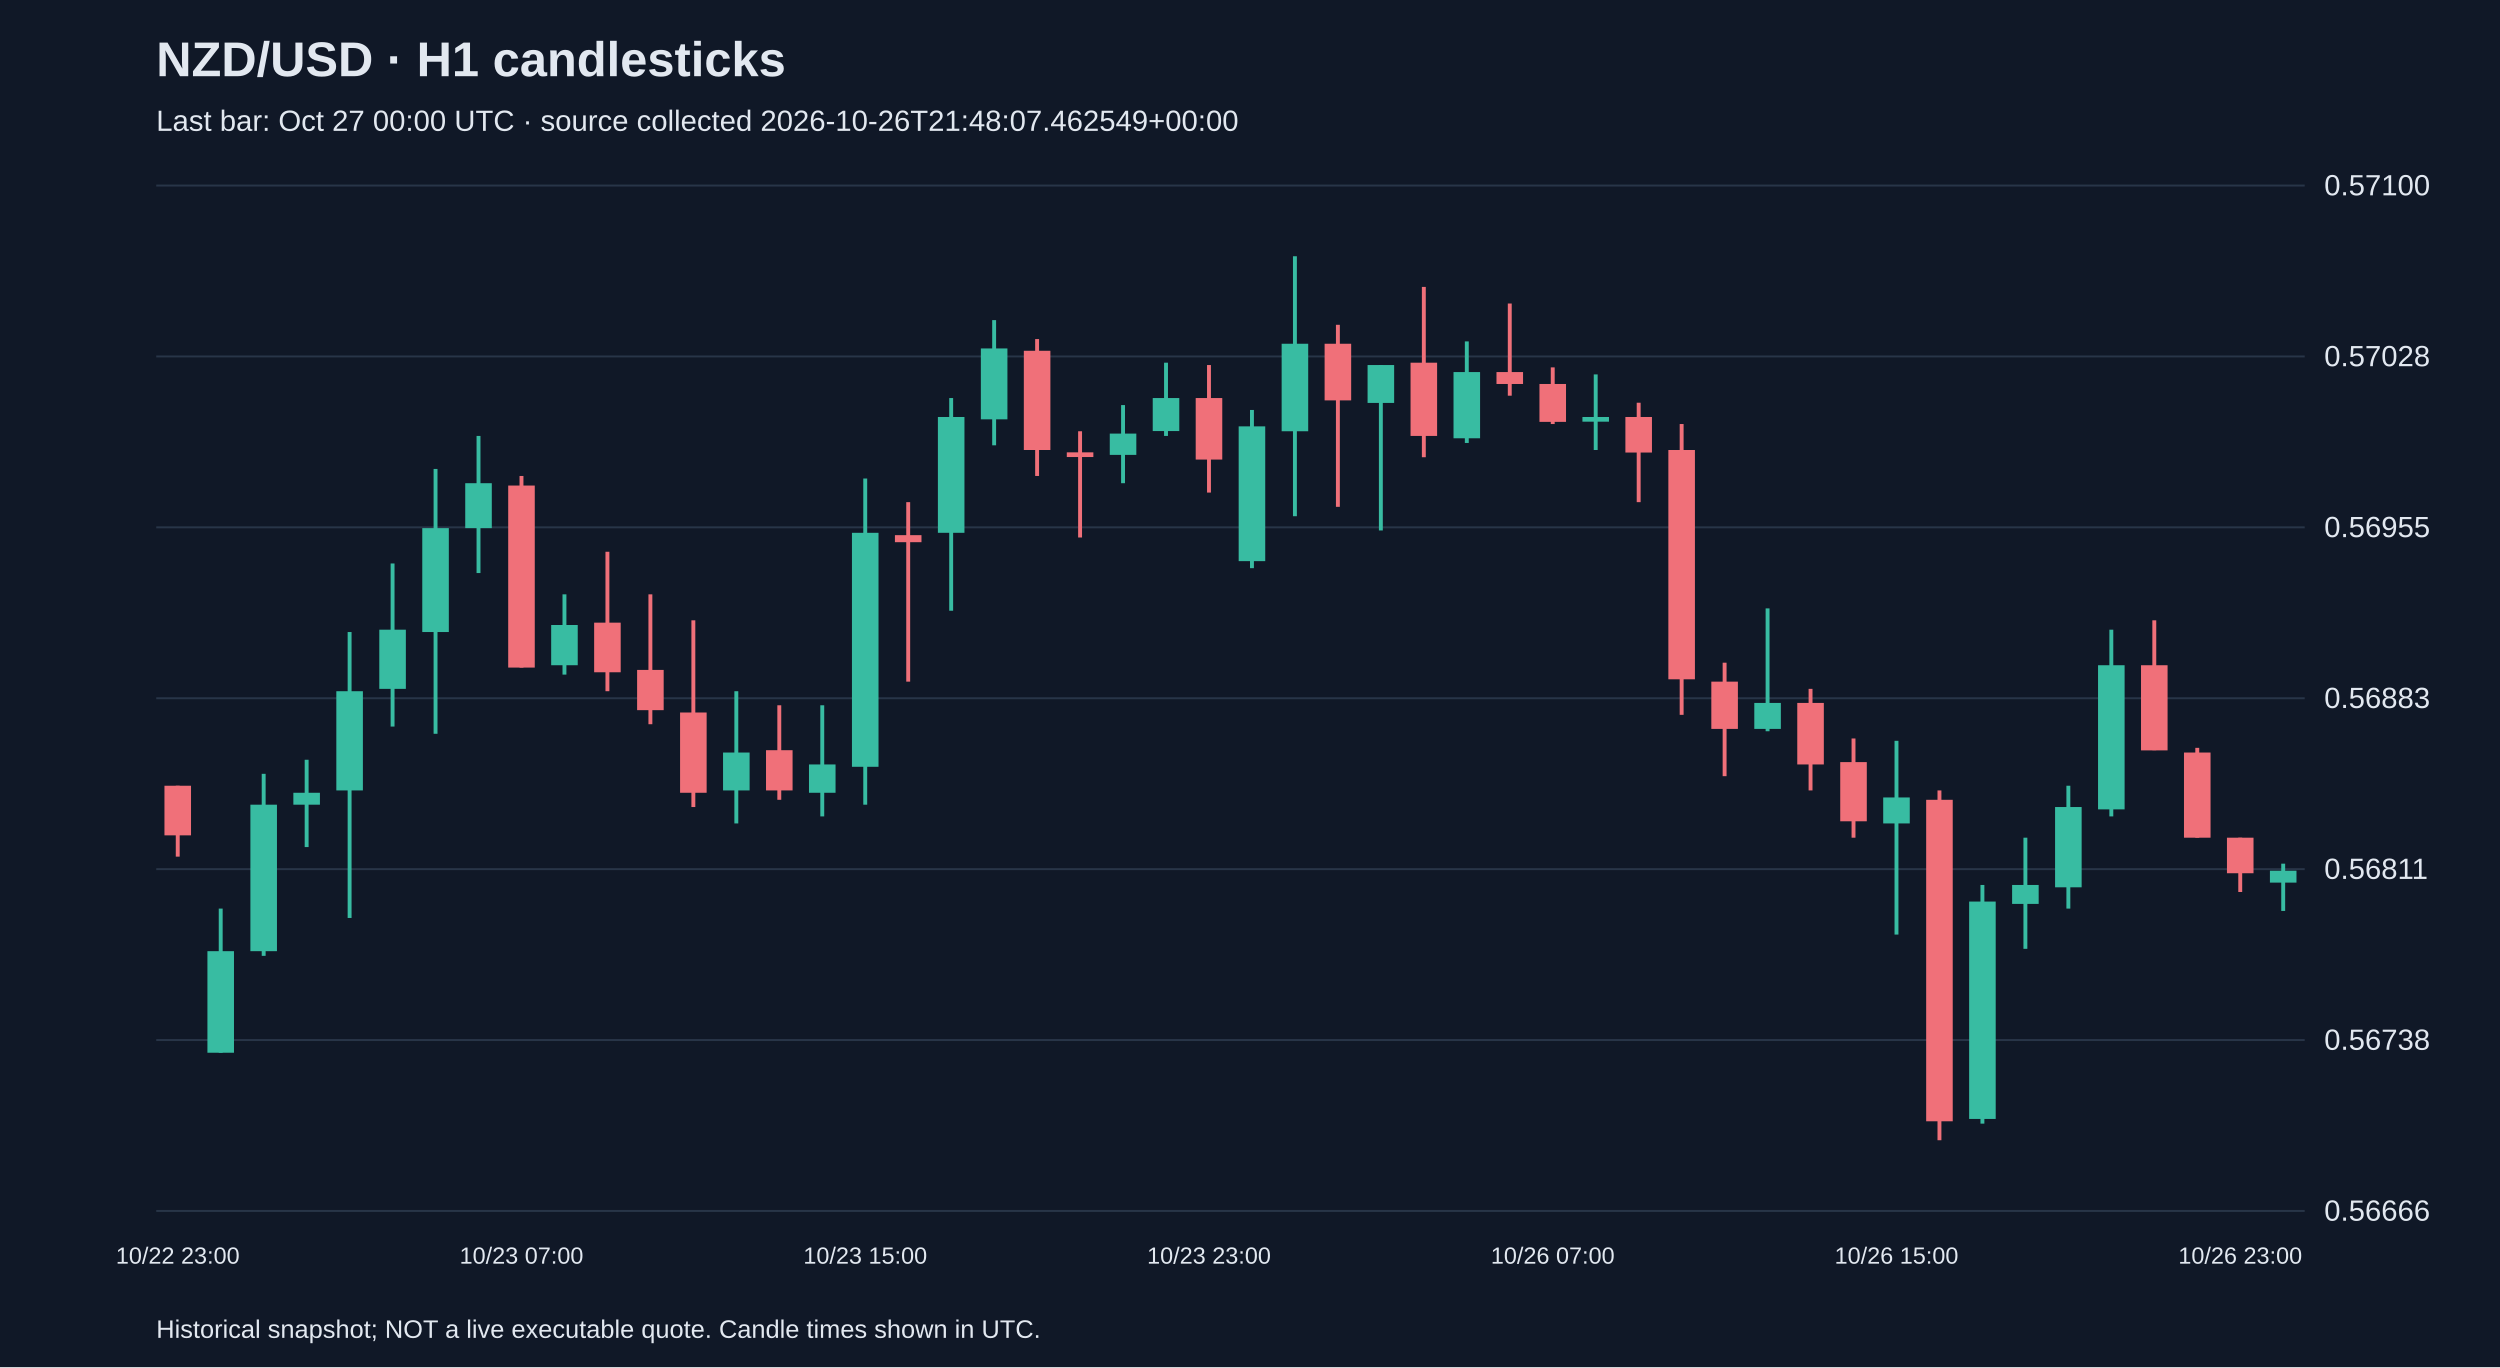
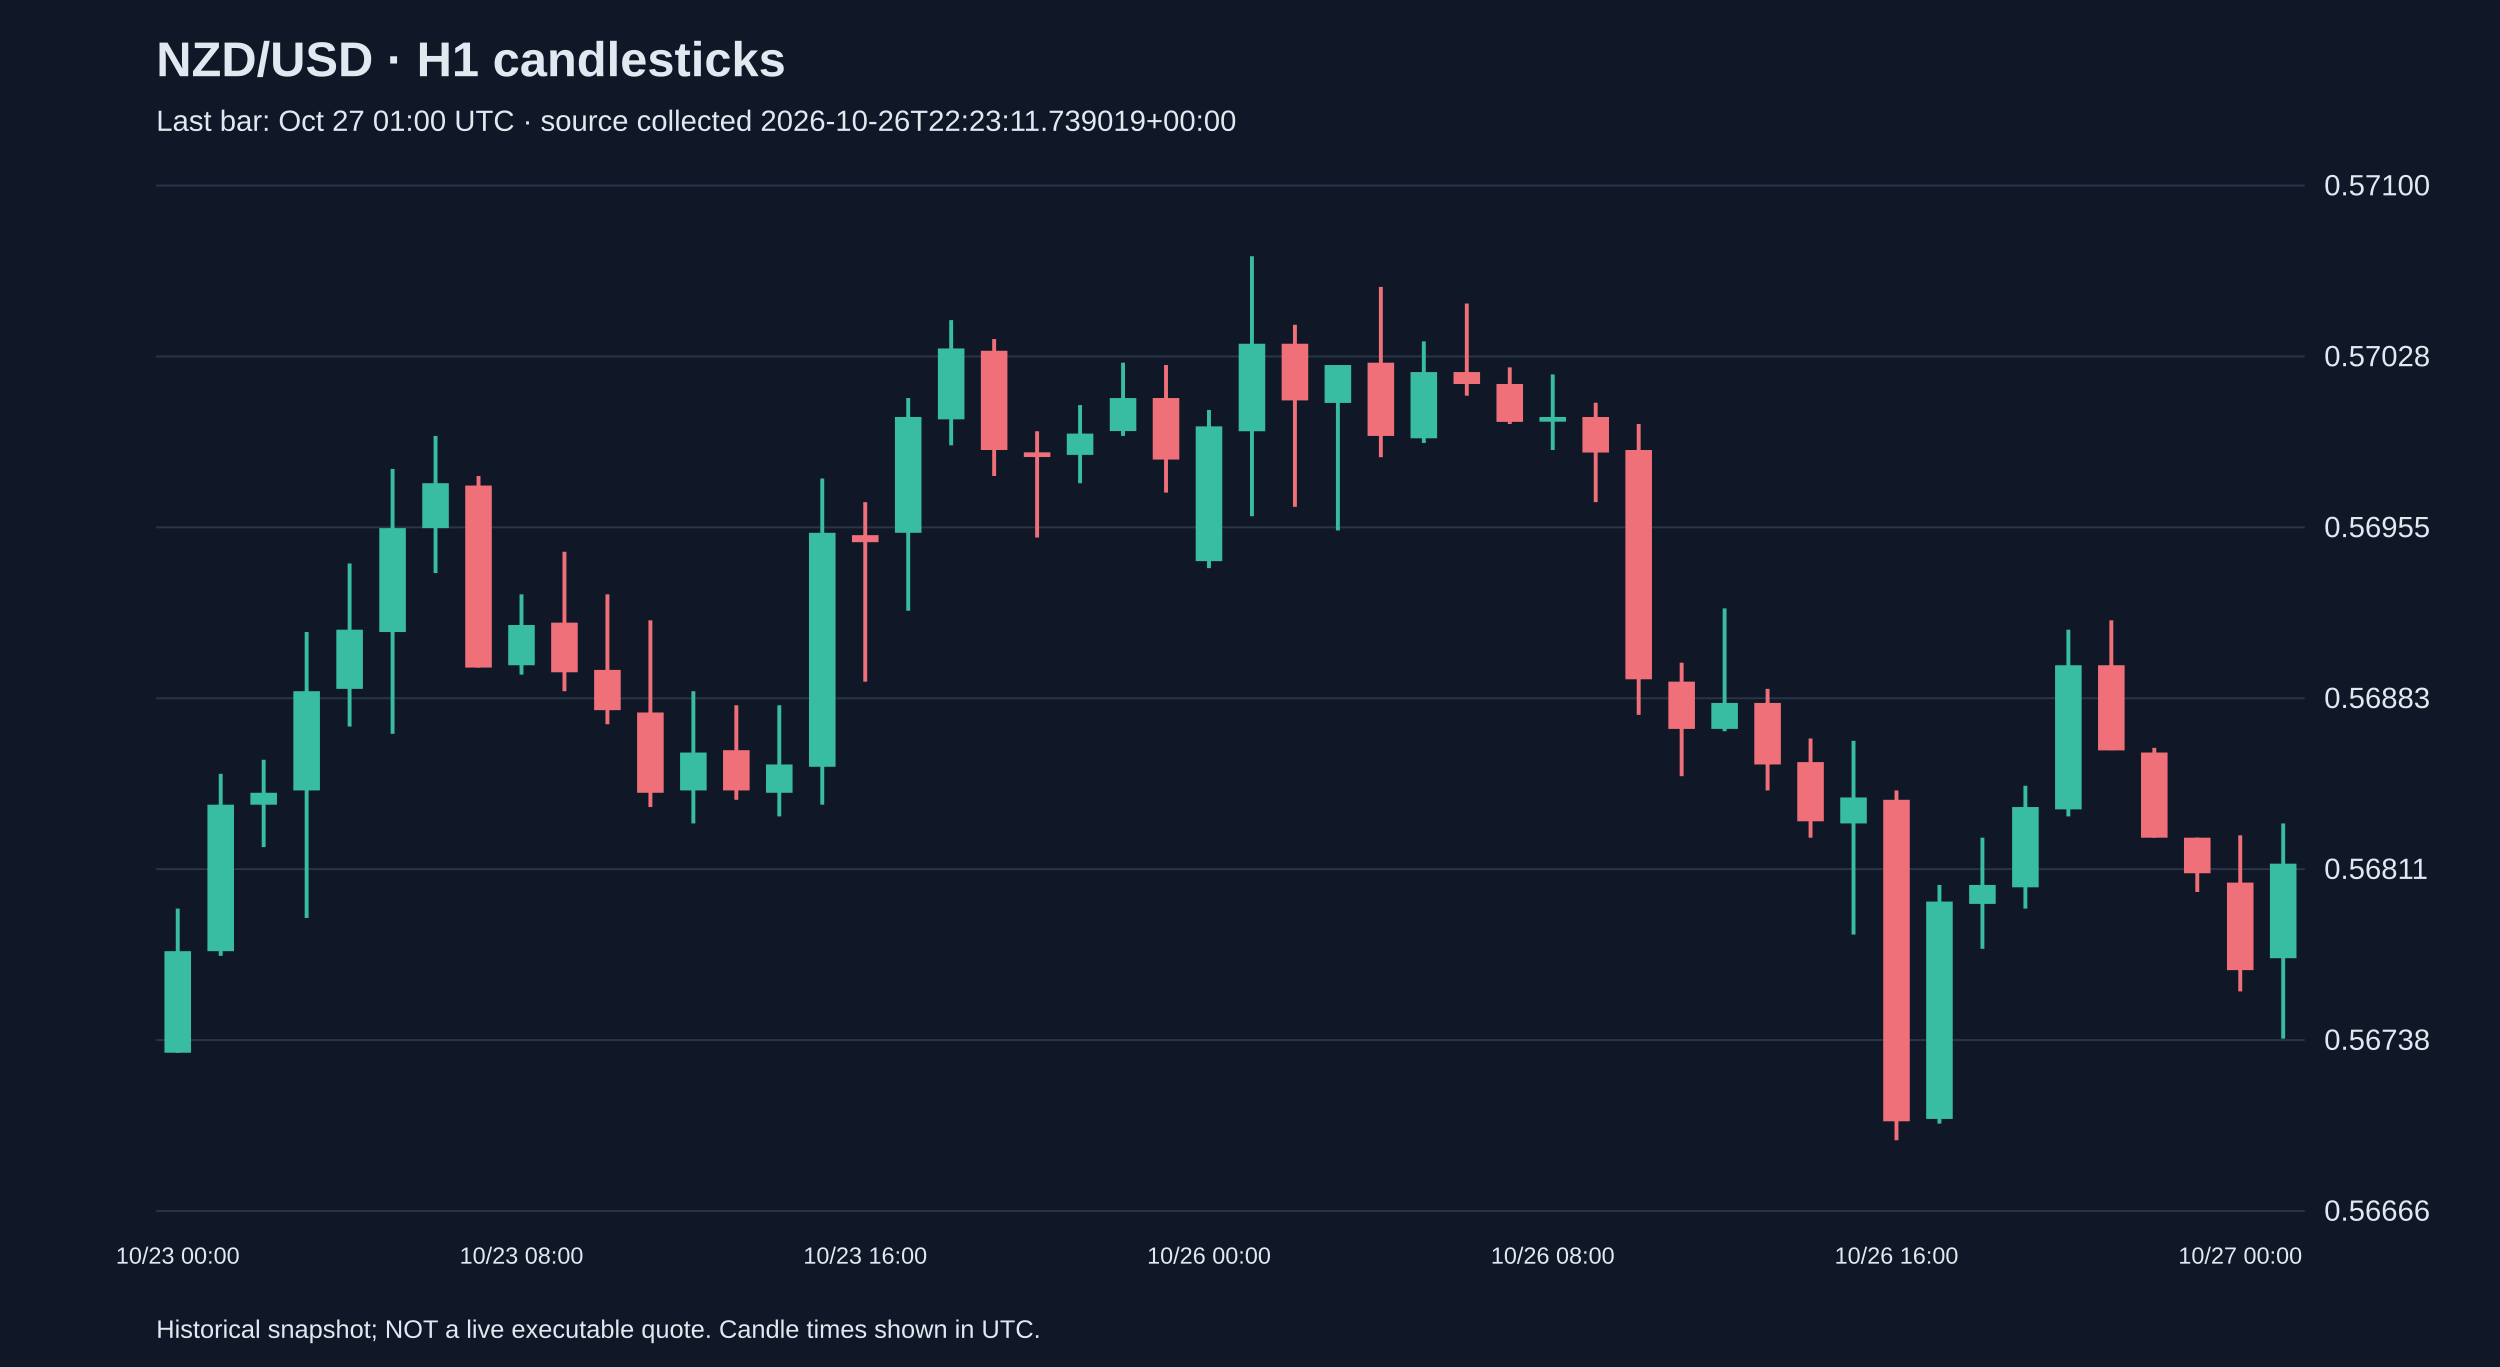
<svg xmlns="http://www.w3.org/2000/svg" viewBox="0 0 1280 700">
  <rect width="100%" height="100%" fill="#101827" />
  <style>text{font-family:Arial,sans-serif;fill:#e2e8f0}</style>
  <text x="80" y="39" font-size="25" font-weight="bold">NZD/USD · H1 candlesticks</text>
-   <text x="80" y="67" font-size="15" fill="#a6b1c5">Last bar: Oct 27 00:00 UTC · source collected 2026-10-26T21:48:07.462549+00:00</text>
+   <text x="80" y="67" font-size="15" fill="#a6b1c5">Last bar: Oct 27 01:00 UTC · source collected 2026-10-26T22:23:11.739019+00:00</text>
  <line x1="80" y1="620.0" x2="1180" y2="620.0" stroke="#283548" />
  <text x="1190" y="625.0" font-size="15">0.56666</text>
  <line x1="80" y1="532.5" x2="1180" y2="532.5" stroke="#283548" />
  <text x="1190" y="537.5" font-size="15">0.56738</text>
  <line x1="80" y1="445.0" x2="1180" y2="445.0" stroke="#283548" />
  <text x="1190" y="450.0" font-size="15">0.56811</text>
  <line x1="80" y1="357.5" x2="1180" y2="357.5" stroke="#283548" />
  <text x="1190" y="362.5" font-size="15">0.56883</text>
  <line x1="80" y1="270.0" x2="1180" y2="270.0" stroke="#283548" />
  <text x="1190" y="275.0" font-size="15">0.56955</text>
  <line x1="80" y1="182.5" x2="1180" y2="182.5" stroke="#283548" />
  <text x="1190" y="187.5" font-size="15">0.57028</text>
  <line x1="80" y1="95.0" x2="1180" y2="95.0" stroke="#283548" />
  <text x="1190" y="100.0" font-size="15">0.57100</text>
-   <line x1="91.0" y1="402.3" x2="91.0" y2="438.6" stroke="#f07079" stroke-width="2" />
-   <rect x="84.2" y="402.3" width="13.6" height="25.4" fill="#f07079" />
-   <text x="91.0" y="647" text-anchor="middle" font-size="12">10/22 23:00</text>
-   <line x1="113.0" y1="465.2" x2="113.0" y2="539.0" stroke="#38bca2" stroke-width="2" />
-   <rect x="106.2" y="487.0" width="13.6" height="52.0" fill="#38bca2" />
-   <line x1="135.0" y1="396.2" x2="135.0" y2="489.4" stroke="#38bca2" stroke-width="2" />
-   <rect x="128.2" y="412.0" width="13.6" height="75.0" fill="#38bca2" />
-   <line x1="157.0" y1="389.0" x2="157.0" y2="433.7" stroke="#38bca2" stroke-width="2" />
-   <rect x="150.2" y="405.9" width="13.6" height="6.1" fill="#38bca2" />
-   <line x1="179.0" y1="323.6" x2="179.0" y2="470.0" stroke="#38bca2" stroke-width="2" />
-   <rect x="172.2" y="353.9" width="13.6" height="50.8" fill="#38bca2" />
-   <line x1="201.0" y1="288.5" x2="201.0" y2="372.0" stroke="#38bca2" stroke-width="2" />
-   <rect x="194.2" y="322.4" width="13.6" height="30.3" fill="#38bca2" />
-   <line x1="223.0" y1="240.1" x2="223.0" y2="375.7" stroke="#38bca2" stroke-width="2" />
-   <rect x="216.2" y="270.4" width="13.6" height="53.2" fill="#38bca2" />
-   <line x1="245.0" y1="223.2" x2="245.0" y2="293.4" stroke="#38bca2" stroke-width="2" />
-   <rect x="238.2" y="247.4" width="13.6" height="23.0" fill="#38bca2" />
-   <line x1="267.0" y1="243.7" x2="267.0" y2="341.8" stroke="#f07079" stroke-width="2" />
-   <rect x="260.2" y="248.6" width="13.6" height="93.2" fill="#f07079" />
-   <text x="267.0" y="647" text-anchor="middle" font-size="12">10/23 07:00</text>
-   <line x1="289.0" y1="304.3" x2="289.0" y2="345.4" stroke="#38bca2" stroke-width="2" />
-   <rect x="282.2" y="320.0" width="13.6" height="20.6" fill="#38bca2" />
-   <line x1="311.0" y1="282.5" x2="311.0" y2="353.9" stroke="#f07079" stroke-width="2" />
-   <rect x="304.2" y="318.8" width="13.6" height="25.4" fill="#f07079" />
-   <line x1="333.0" y1="304.3" x2="333.0" y2="370.8" stroke="#f07079" stroke-width="2" />
-   <rect x="326.2" y="343.0" width="13.6" height="20.6" fill="#f07079" />
-   <line x1="355.0" y1="317.6" x2="355.0" y2="413.2" stroke="#f07079" stroke-width="2" />
-   <rect x="348.2" y="364.8" width="13.6" height="41.1" fill="#f07079" />
-   <line x1="377.0" y1="353.9" x2="377.0" y2="421.6" stroke="#38bca2" stroke-width="2" />
-   <rect x="370.2" y="385.3" width="13.6" height="19.4" fill="#38bca2" />
-   <line x1="399.0" y1="361.1" x2="399.0" y2="409.5" stroke="#f07079" stroke-width="2" />
-   <rect x="392.2" y="384.1" width="13.6" height="20.6" fill="#f07079" />
-   <line x1="421.0" y1="361.1" x2="421.0" y2="418.0" stroke="#38bca2" stroke-width="2" />
-   <rect x="414.2" y="391.4" width="13.6" height="14.5" fill="#38bca2" />
-   <line x1="443.0" y1="245.0" x2="443.0" y2="412.0" stroke="#38bca2" stroke-width="2" />
-   <rect x="436.2" y="272.8" width="13.6" height="119.8" fill="#38bca2" />
-   <text x="443.0" y="647" text-anchor="middle" font-size="12">10/23 15:00</text>
-   <line x1="465.0" y1="257.1" x2="465.0" y2="349.0" stroke="#f07079" stroke-width="2" />
-   <rect x="458.2" y="274.0" width="13.6" height="3.6" fill="#f07079" />
-   <line x1="487.0" y1="203.8" x2="487.0" y2="312.7" stroke="#38bca2" stroke-width="2" />
-   <rect x="480.2" y="213.5" width="13.6" height="59.3" fill="#38bca2" />
-   <line x1="509.0" y1="163.9" x2="509.0" y2="228.0" stroke="#38bca2" stroke-width="2" />
-   <rect x="502.2" y="178.4" width="13.6" height="36.3" fill="#38bca2" />
-   <line x1="531.0" y1="173.6" x2="531.0" y2="243.7" stroke="#f07079" stroke-width="2" />
-   <rect x="524.2" y="179.6" width="13.6" height="50.8" fill="#f07079" />
-   <line x1="553.0" y1="220.8" x2="553.0" y2="275.2" stroke="#f07079" stroke-width="2" />
-   <rect x="546.2" y="231.6" width="13.6" height="2.4" fill="#f07079" />
-   <line x1="575.0" y1="207.4" x2="575.0" y2="247.4" stroke="#38bca2" stroke-width="2" />
-   <rect x="568.2" y="222.0" width="13.6" height="10.9" fill="#38bca2" />
-   <line x1="597.0" y1="185.7" x2="597.0" y2="223.2" stroke="#38bca2" stroke-width="2" />
-   <rect x="590.2" y="203.8" width="13.6" height="16.9" fill="#38bca2" />
-   <line x1="619.0" y1="186.9" x2="619.0" y2="252.2" stroke="#f07079" stroke-width="2" />
-   <rect x="612.2" y="203.8" width="13.6" height="31.5" fill="#f07079" />
-   <text x="619.0" y="647" text-anchor="middle" font-size="12">10/23 23:00</text>
-   <line x1="641.0" y1="209.9" x2="641.0" y2="290.9" stroke="#38bca2" stroke-width="2" />
-   <rect x="634.2" y="218.3" width="13.6" height="69.0" fill="#38bca2" />
-   <line x1="663.0" y1="131.2" x2="663.0" y2="264.3" stroke="#38bca2" stroke-width="2" />
-   <rect x="656.2" y="176.0" width="13.6" height="44.8" fill="#38bca2" />
-   <line x1="685.0" y1="166.3" x2="685.0" y2="259.5" stroke="#f07079" stroke-width="2" />
-   <rect x="678.2" y="176.0" width="13.6" height="29.0" fill="#f07079" />
-   <line x1="707.0" y1="186.9" x2="707.0" y2="271.6" stroke="#38bca2" stroke-width="2" />
-   <rect x="700.2" y="186.9" width="13.6" height="19.4" fill="#38bca2" />
-   <line x1="729.0" y1="146.9" x2="729.0" y2="234.1" stroke="#f07079" stroke-width="2" />
-   <rect x="722.2" y="185.7" width="13.6" height="37.5" fill="#f07079" />
-   <line x1="751.0" y1="174.8" x2="751.0" y2="226.8" stroke="#38bca2" stroke-width="2" />
-   <rect x="744.2" y="190.5" width="13.6" height="33.9" fill="#38bca2" />
-   <line x1="773.0" y1="155.4" x2="773.0" y2="202.6" stroke="#f07079" stroke-width="2" />
-   <rect x="766.2" y="190.5" width="13.6" height="6.1" fill="#f07079" />
-   <line x1="795.0" y1="188.1" x2="795.0" y2="217.1" stroke="#f07079" stroke-width="2" />
-   <rect x="788.2" y="196.6" width="13.6" height="19.4" fill="#f07079" />
-   <text x="795.0" y="647" text-anchor="middle" font-size="12">10/26 07:00</text>
-   <line x1="817.0" y1="191.7" x2="817.0" y2="230.4" stroke="#38bca2" stroke-width="2" />
-   <rect x="810.2" y="213.5" width="13.6" height="2.4" fill="#38bca2" />
-   <line x1="839.0" y1="206.2" x2="839.0" y2="257.1" stroke="#f07079" stroke-width="2" />
-   <rect x="832.2" y="213.5" width="13.6" height="18.2" fill="#f07079" />
-   <line x1="861.0" y1="217.1" x2="861.0" y2="366.0" stroke="#f07079" stroke-width="2" />
-   <rect x="854.2" y="230.4" width="13.6" height="117.4" fill="#f07079" />
-   <line x1="883.0" y1="339.3" x2="883.0" y2="397.4" stroke="#f07079" stroke-width="2" />
-   <rect x="876.2" y="349.0" width="13.6" height="24.2" fill="#f07079" />
-   <line x1="905.0" y1="311.5" x2="905.0" y2="374.4" stroke="#38bca2" stroke-width="2" />
-   <rect x="898.2" y="359.9" width="13.6" height="13.3" fill="#38bca2" />
-   <line x1="927.0" y1="352.7" x2="927.0" y2="404.7" stroke="#f07079" stroke-width="2" />
-   <rect x="920.2" y="359.9" width="13.6" height="31.5" fill="#f07079" />
-   <line x1="949.0" y1="378.1" x2="949.0" y2="428.9" stroke="#f07079" stroke-width="2" />
-   <rect x="942.2" y="390.2" width="13.6" height="30.3" fill="#f07079" />
-   <line x1="971.0" y1="379.3" x2="971.0" y2="478.5" stroke="#38bca2" stroke-width="2" />
-   <rect x="964.2" y="408.3" width="13.6" height="13.3" fill="#38bca2" />
-   <text x="971.0" y="647" text-anchor="middle" font-size="12">10/26 15:00</text>
-   <line x1="993.0" y1="404.7" x2="993.0" y2="583.8" stroke="#f07079" stroke-width="2" />
-   <rect x="986.2" y="409.5" width="13.6" height="164.6" fill="#f07079" />
-   <line x1="1015.0" y1="453.1" x2="1015.0" y2="575.3" stroke="#38bca2" stroke-width="2" />
-   <rect x="1008.2" y="461.6" width="13.6" height="111.3" fill="#38bca2" />
-   <line x1="1037.0" y1="428.9" x2="1037.0" y2="485.8" stroke="#38bca2" stroke-width="2" />
-   <rect x="1030.2" y="453.1" width="13.6" height="9.7" fill="#38bca2" />
-   <line x1="1059.0" y1="402.3" x2="1059.0" y2="465.2" stroke="#38bca2" stroke-width="2" />
-   <rect x="1052.2" y="413.2" width="13.6" height="41.1" fill="#38bca2" />
-   <line x1="1081.0" y1="322.4" x2="1081.0" y2="418.0" stroke="#38bca2" stroke-width="2" />
-   <rect x="1074.2" y="340.6" width="13.6" height="73.8" fill="#38bca2" />
-   <line x1="1103.0" y1="317.6" x2="1103.0" y2="384.1" stroke="#f07079" stroke-width="2" />
-   <rect x="1096.2" y="340.6" width="13.6" height="43.6" fill="#f07079" />
-   <line x1="1125.0" y1="382.9" x2="1125.0" y2="428.9" stroke="#f07079" stroke-width="2" />
-   <rect x="1118.2" y="385.3" width="13.6" height="43.6" fill="#f07079" />
-   <line x1="1147.0" y1="428.9" x2="1147.0" y2="456.7" stroke="#f07079" stroke-width="2" />
-   <rect x="1140.2" y="428.9" width="13.6" height="18.2" fill="#f07079" />
-   <text x="1147.0" y="647" text-anchor="middle" font-size="12">10/26 23:00</text>
-   <line x1="1169.0" y1="442.2" x2="1169.0" y2="466.4" stroke="#38bca2" stroke-width="2" />
-   <rect x="1162.2" y="445.8" width="13.6" height="6.1" fill="#38bca2" />
+   <line x1="91.0" y1="465.2" x2="91.0" y2="539.0" stroke="#38bca2" stroke-width="2" />
+   <rect x="84.2" y="487.0" width="13.6" height="52.0" fill="#38bca2" />
+   <text x="91.0" y="647" text-anchor="middle" font-size="12">10/23 00:00</text>
+   <line x1="113.0" y1="396.2" x2="113.0" y2="489.4" stroke="#38bca2" stroke-width="2" />
+   <rect x="106.2" y="412.0" width="13.6" height="75.0" fill="#38bca2" />
+   <line x1="135.0" y1="389.0" x2="135.0" y2="433.7" stroke="#38bca2" stroke-width="2" />
+   <rect x="128.2" y="405.9" width="13.6" height="6.1" fill="#38bca2" />
+   <line x1="157.0" y1="323.6" x2="157.0" y2="470.0" stroke="#38bca2" stroke-width="2" />
+   <rect x="150.2" y="353.9" width="13.6" height="50.8" fill="#38bca2" />
+   <line x1="179.0" y1="288.5" x2="179.0" y2="372.0" stroke="#38bca2" stroke-width="2" />
+   <rect x="172.2" y="322.4" width="13.6" height="30.3" fill="#38bca2" />
+   <line x1="201.0" y1="240.1" x2="201.0" y2="375.7" stroke="#38bca2" stroke-width="2" />
+   <rect x="194.2" y="270.4" width="13.6" height="53.2" fill="#38bca2" />
+   <line x1="223.0" y1="223.2" x2="223.0" y2="293.4" stroke="#38bca2" stroke-width="2" />
+   <rect x="216.2" y="247.4" width="13.6" height="23.0" fill="#38bca2" />
+   <line x1="245.0" y1="243.7" x2="245.0" y2="341.8" stroke="#f07079" stroke-width="2" />
+   <rect x="238.2" y="248.6" width="13.6" height="93.2" fill="#f07079" />
+   <line x1="267.0" y1="304.3" x2="267.0" y2="345.4" stroke="#38bca2" stroke-width="2" />
+   <rect x="260.2" y="320.0" width="13.6" height="20.6" fill="#38bca2" />
+   <text x="267.0" y="647" text-anchor="middle" font-size="12">10/23 08:00</text>
+   <line x1="289.0" y1="282.5" x2="289.0" y2="353.9" stroke="#f07079" stroke-width="2" />
+   <rect x="282.2" y="318.8" width="13.6" height="25.4" fill="#f07079" />
+   <line x1="311.0" y1="304.3" x2="311.0" y2="370.8" stroke="#f07079" stroke-width="2" />
+   <rect x="304.2" y="343.0" width="13.6" height="20.6" fill="#f07079" />
+   <line x1="333.0" y1="317.6" x2="333.0" y2="413.2" stroke="#f07079" stroke-width="2" />
+   <rect x="326.2" y="364.8" width="13.6" height="41.1" fill="#f07079" />
+   <line x1="355.0" y1="353.9" x2="355.0" y2="421.6" stroke="#38bca2" stroke-width="2" />
+   <rect x="348.2" y="385.3" width="13.6" height="19.4" fill="#38bca2" />
+   <line x1="377.0" y1="361.1" x2="377.0" y2="409.5" stroke="#f07079" stroke-width="2" />
+   <rect x="370.2" y="384.1" width="13.6" height="20.6" fill="#f07079" />
+   <line x1="399.0" y1="361.1" x2="399.0" y2="418.0" stroke="#38bca2" stroke-width="2" />
+   <rect x="392.2" y="391.4" width="13.6" height="14.5" fill="#38bca2" />
+   <line x1="421.0" y1="245.0" x2="421.0" y2="412.0" stroke="#38bca2" stroke-width="2" />
+   <rect x="414.2" y="272.8" width="13.6" height="119.8" fill="#38bca2" />
+   <line x1="443.0" y1="257.1" x2="443.0" y2="349.0" stroke="#f07079" stroke-width="2" />
+   <rect x="436.2" y="274.0" width="13.6" height="3.6" fill="#f07079" />
+   <text x="443.0" y="647" text-anchor="middle" font-size="12">10/23 16:00</text>
+   <line x1="465.0" y1="203.8" x2="465.0" y2="312.7" stroke="#38bca2" stroke-width="2" />
+   <rect x="458.2" y="213.5" width="13.6" height="59.3" fill="#38bca2" />
+   <line x1="487.0" y1="163.9" x2="487.0" y2="228.0" stroke="#38bca2" stroke-width="2" />
+   <rect x="480.2" y="178.4" width="13.6" height="36.3" fill="#38bca2" />
+   <line x1="509.0" y1="173.6" x2="509.0" y2="243.7" stroke="#f07079" stroke-width="2" />
+   <rect x="502.2" y="179.6" width="13.6" height="50.8" fill="#f07079" />
+   <line x1="531.0" y1="220.8" x2="531.0" y2="275.2" stroke="#f07079" stroke-width="2" />
+   <rect x="524.2" y="231.6" width="13.6" height="2.4" fill="#f07079" />
+   <line x1="553.0" y1="207.4" x2="553.0" y2="247.4" stroke="#38bca2" stroke-width="2" />
+   <rect x="546.2" y="222.0" width="13.6" height="10.9" fill="#38bca2" />
+   <line x1="575.0" y1="185.7" x2="575.0" y2="223.2" stroke="#38bca2" stroke-width="2" />
+   <rect x="568.2" y="203.8" width="13.6" height="16.9" fill="#38bca2" />
+   <line x1="597.0" y1="186.9" x2="597.0" y2="252.2" stroke="#f07079" stroke-width="2" />
+   <rect x="590.2" y="203.8" width="13.6" height="31.5" fill="#f07079" />
+   <line x1="619.0" y1="209.9" x2="619.0" y2="290.9" stroke="#38bca2" stroke-width="2" />
+   <rect x="612.2" y="218.3" width="13.6" height="69.0" fill="#38bca2" />
+   <text x="619.0" y="647" text-anchor="middle" font-size="12">10/26 00:00</text>
+   <line x1="641.0" y1="131.2" x2="641.0" y2="264.3" stroke="#38bca2" stroke-width="2" />
+   <rect x="634.2" y="176.0" width="13.6" height="44.8" fill="#38bca2" />
+   <line x1="663.0" y1="166.3" x2="663.0" y2="259.5" stroke="#f07079" stroke-width="2" />
+   <rect x="656.2" y="176.0" width="13.6" height="29.0" fill="#f07079" />
+   <line x1="685.0" y1="186.9" x2="685.0" y2="271.6" stroke="#38bca2" stroke-width="2" />
+   <rect x="678.2" y="186.9" width="13.6" height="19.4" fill="#38bca2" />
+   <line x1="707.0" y1="146.9" x2="707.0" y2="234.1" stroke="#f07079" stroke-width="2" />
+   <rect x="700.2" y="185.7" width="13.6" height="37.5" fill="#f07079" />
+   <line x1="729.0" y1="174.8" x2="729.0" y2="226.8" stroke="#38bca2" stroke-width="2" />
+   <rect x="722.2" y="190.5" width="13.6" height="33.9" fill="#38bca2" />
+   <line x1="751.0" y1="155.4" x2="751.0" y2="202.6" stroke="#f07079" stroke-width="2" />
+   <rect x="744.2" y="190.5" width="13.6" height="6.1" fill="#f07079" />
+   <line x1="773.0" y1="188.1" x2="773.0" y2="217.1" stroke="#f07079" stroke-width="2" />
+   <rect x="766.2" y="196.6" width="13.6" height="19.4" fill="#f07079" />
+   <line x1="795.0" y1="191.7" x2="795.0" y2="230.4" stroke="#38bca2" stroke-width="2" />
+   <rect x="788.2" y="213.5" width="13.6" height="2.4" fill="#38bca2" />
+   <text x="795.0" y="647" text-anchor="middle" font-size="12">10/26 08:00</text>
+   <line x1="817.0" y1="206.2" x2="817.0" y2="257.1" stroke="#f07079" stroke-width="2" />
+   <rect x="810.2" y="213.5" width="13.6" height="18.2" fill="#f07079" />
+   <line x1="839.0" y1="217.1" x2="839.0" y2="366.0" stroke="#f07079" stroke-width="2" />
+   <rect x="832.2" y="230.4" width="13.6" height="117.4" fill="#f07079" />
+   <line x1="861.0" y1="339.3" x2="861.0" y2="397.4" stroke="#f07079" stroke-width="2" />
+   <rect x="854.2" y="349.0" width="13.6" height="24.2" fill="#f07079" />
+   <line x1="883.0" y1="311.5" x2="883.0" y2="374.4" stroke="#38bca2" stroke-width="2" />
+   <rect x="876.2" y="359.9" width="13.6" height="13.3" fill="#38bca2" />
+   <line x1="905.0" y1="352.7" x2="905.0" y2="404.7" stroke="#f07079" stroke-width="2" />
+   <rect x="898.2" y="359.9" width="13.6" height="31.5" fill="#f07079" />
+   <line x1="927.0" y1="378.1" x2="927.0" y2="428.9" stroke="#f07079" stroke-width="2" />
+   <rect x="920.2" y="390.2" width="13.6" height="30.3" fill="#f07079" />
+   <line x1="949.0" y1="379.3" x2="949.0" y2="478.5" stroke="#38bca2" stroke-width="2" />
+   <rect x="942.2" y="408.3" width="13.6" height="13.3" fill="#38bca2" />
+   <line x1="971.0" y1="404.7" x2="971.0" y2="583.8" stroke="#f07079" stroke-width="2" />
+   <rect x="964.2" y="409.5" width="13.6" height="164.6" fill="#f07079" />
+   <text x="971.0" y="647" text-anchor="middle" font-size="12">10/26 16:00</text>
+   <line x1="993.0" y1="453.1" x2="993.0" y2="575.3" stroke="#38bca2" stroke-width="2" />
+   <rect x="986.2" y="461.6" width="13.6" height="111.3" fill="#38bca2" />
+   <line x1="1015.0" y1="428.9" x2="1015.0" y2="485.8" stroke="#38bca2" stroke-width="2" />
+   <rect x="1008.2" y="453.1" width="13.6" height="9.7" fill="#38bca2" />
+   <line x1="1037.0" y1="402.3" x2="1037.0" y2="465.2" stroke="#38bca2" stroke-width="2" />
+   <rect x="1030.2" y="413.2" width="13.6" height="41.1" fill="#38bca2" />
+   <line x1="1059.0" y1="322.4" x2="1059.0" y2="418.0" stroke="#38bca2" stroke-width="2" />
+   <rect x="1052.2" y="340.6" width="13.6" height="73.8" fill="#38bca2" />
+   <line x1="1081.0" y1="317.6" x2="1081.0" y2="384.1" stroke="#f07079" stroke-width="2" />
+   <rect x="1074.2" y="340.6" width="13.6" height="43.6" fill="#f07079" />
+   <line x1="1103.0" y1="382.9" x2="1103.0" y2="428.9" stroke="#f07079" stroke-width="2" />
+   <rect x="1096.2" y="385.3" width="13.6" height="43.6" fill="#f07079" />
+   <line x1="1125.0" y1="428.9" x2="1125.0" y2="456.7" stroke="#f07079" stroke-width="2" />
+   <rect x="1118.2" y="428.9" width="13.6" height="18.2" fill="#f07079" />
+   <line x1="1147.0" y1="427.7" x2="1147.0" y2="507.6" stroke="#f07079" stroke-width="2" />
+   <rect x="1140.2" y="451.9" width="13.6" height="44.8" fill="#f07079" />
+   <text x="1147.0" y="647" text-anchor="middle" font-size="12">10/27 00:00</text>
+   <line x1="1169.0" y1="421.6" x2="1169.0" y2="531.8" stroke="#38bca2" stroke-width="2" />
+   <rect x="1162.2" y="442.2" width="13.6" height="48.4" fill="#38bca2" />
  <text x="80" y="685" font-size="13">Historical snapshot; NOT a live executable quote. Candle times shown in UTC.</text>
</svg>
